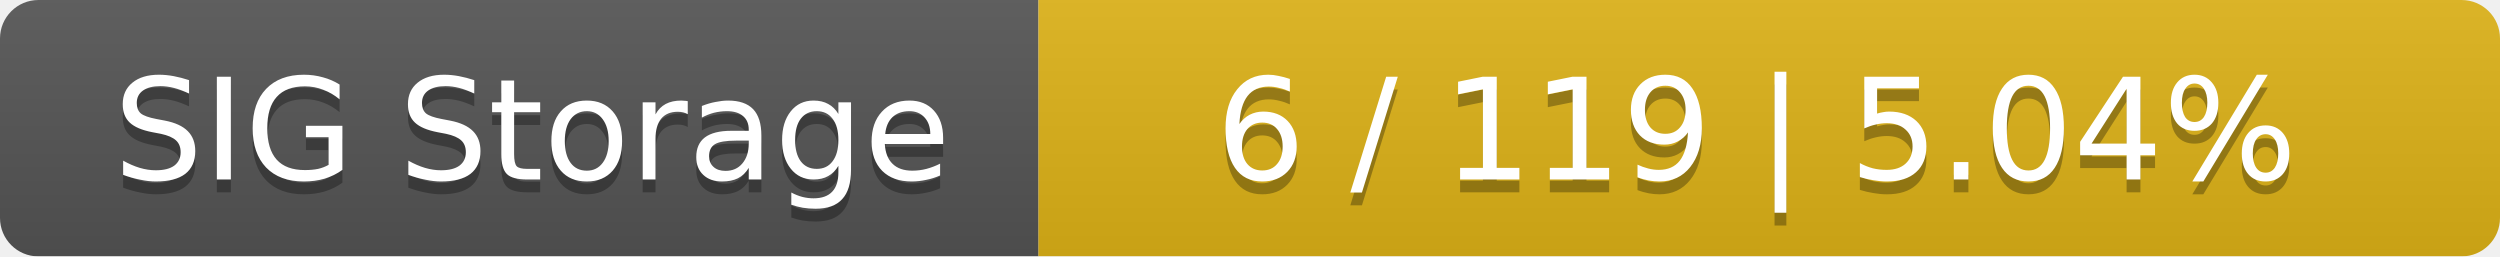
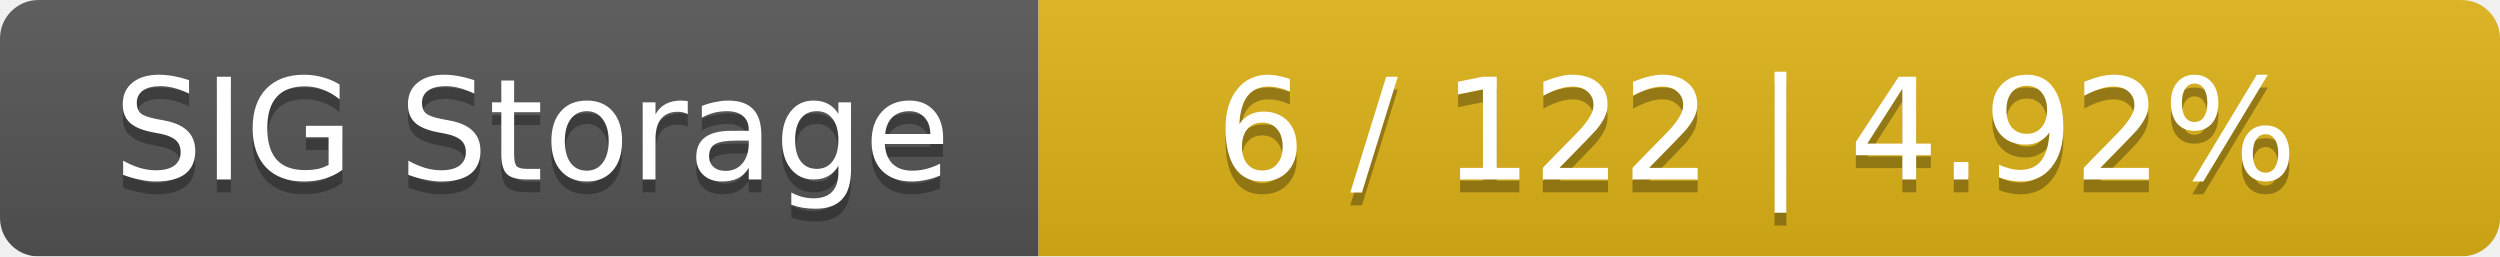
<svg xmlns="http://www.w3.org/2000/svg" width="195" height="20">
  <linearGradient id="smooth" x2="0" y2="100%">
    <stop offset="0" stop-color="#bbb" stop-opacity=".1" />
    <stop offset="1" stop-opacity=".1" />
  </linearGradient>
  <mask id="round">
    <rect width="195" height="20" rx="3" fill="#fff" />
  </mask>
  <g mask="url(#round)">
    <rect width="81" height="20" fill="#555" />
    <rect x="81" width="114" height="20" fill="#dfb317" />
    <rect width="195" height="20" fill="url(#smooth)" />
  </g>
  <g fill="#fff" text-anchor="middle" font-family="DejaVu Sans,Verdana,Geneva,sans-serif" font-size="11">
    <text x="41.5" y="15" fill="#010101" fill-opacity=".3">SIG Storage</text>
    <text x="41.5" y="14">SIG Storage</text>
-     <text x="137" y="15" fill="#010101" fill-opacity=".3">6 / 119    |    5.04%</text>
-     <text x="137" y="14">6 / 119    |    5.04%</text>
+     <text x="137" y="15" fill="#010101" fill-opacity=".3">6 / 122    |    4.92%</text>
+     <text x="137" y="14">6 / 122    |    4.92%</text>
  </g>
</svg>
